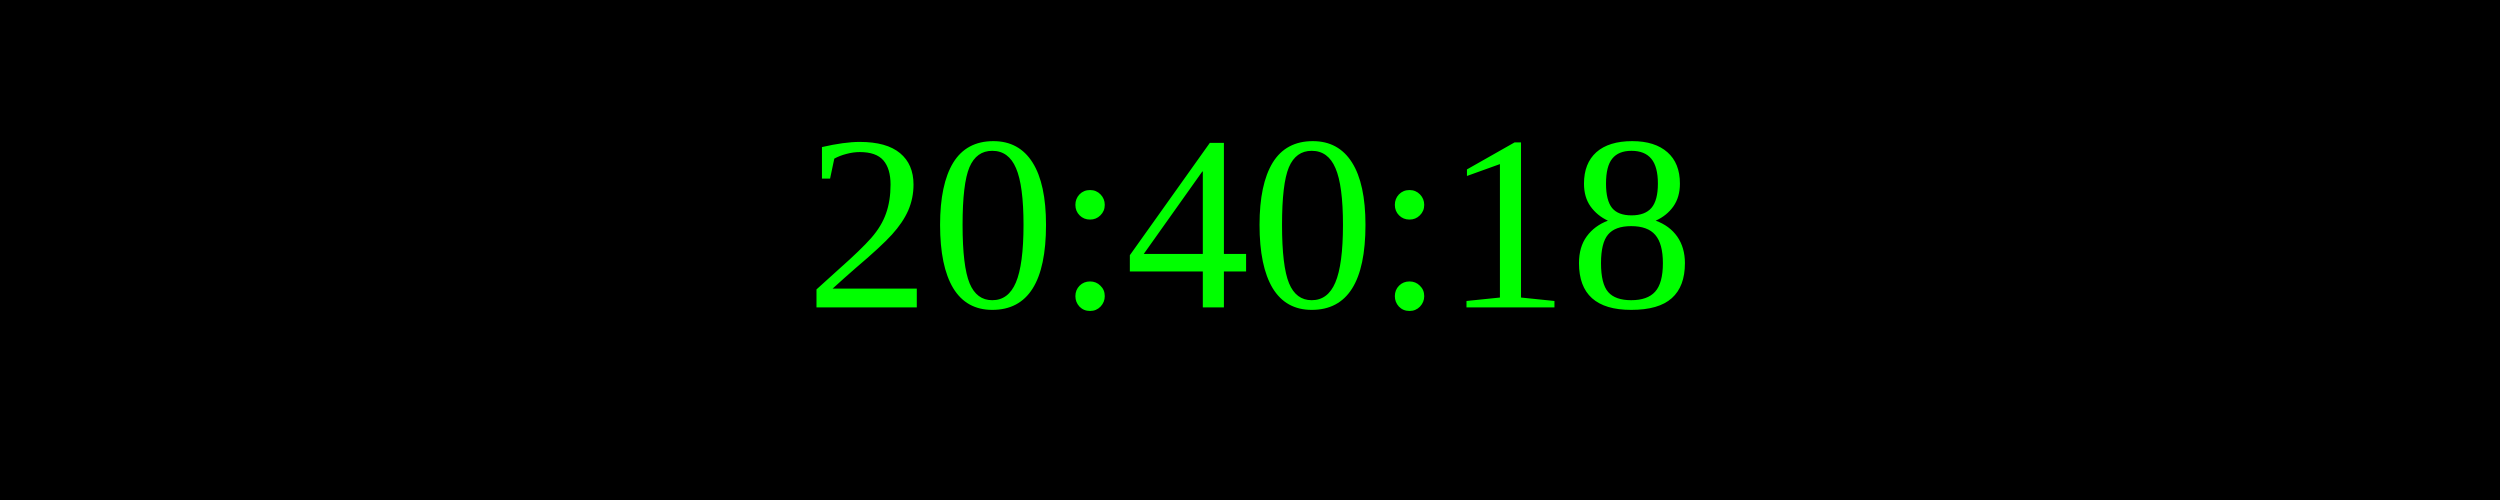
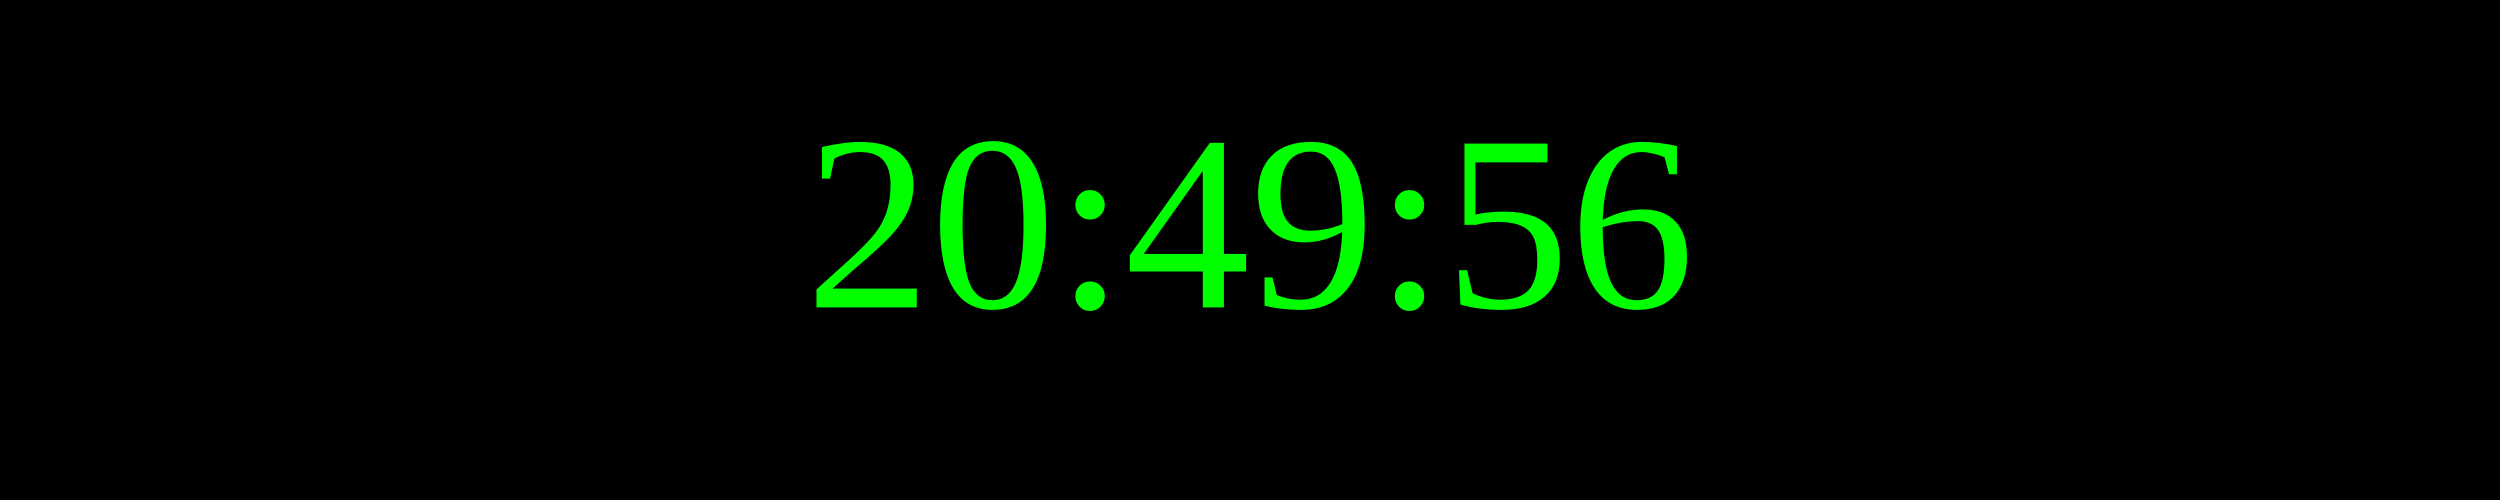
<svg xmlns="http://www.w3.org/2000/svg" width="250" height="50">
  <rect width="100%" height="100%" fill="black" />
  <text x="50%" y="50%" font-size="25" fill="lime" text-anchor="middle" dominant-baseline="middle">
- 20:40:18
+ 20:49:56
</text>
</svg>
